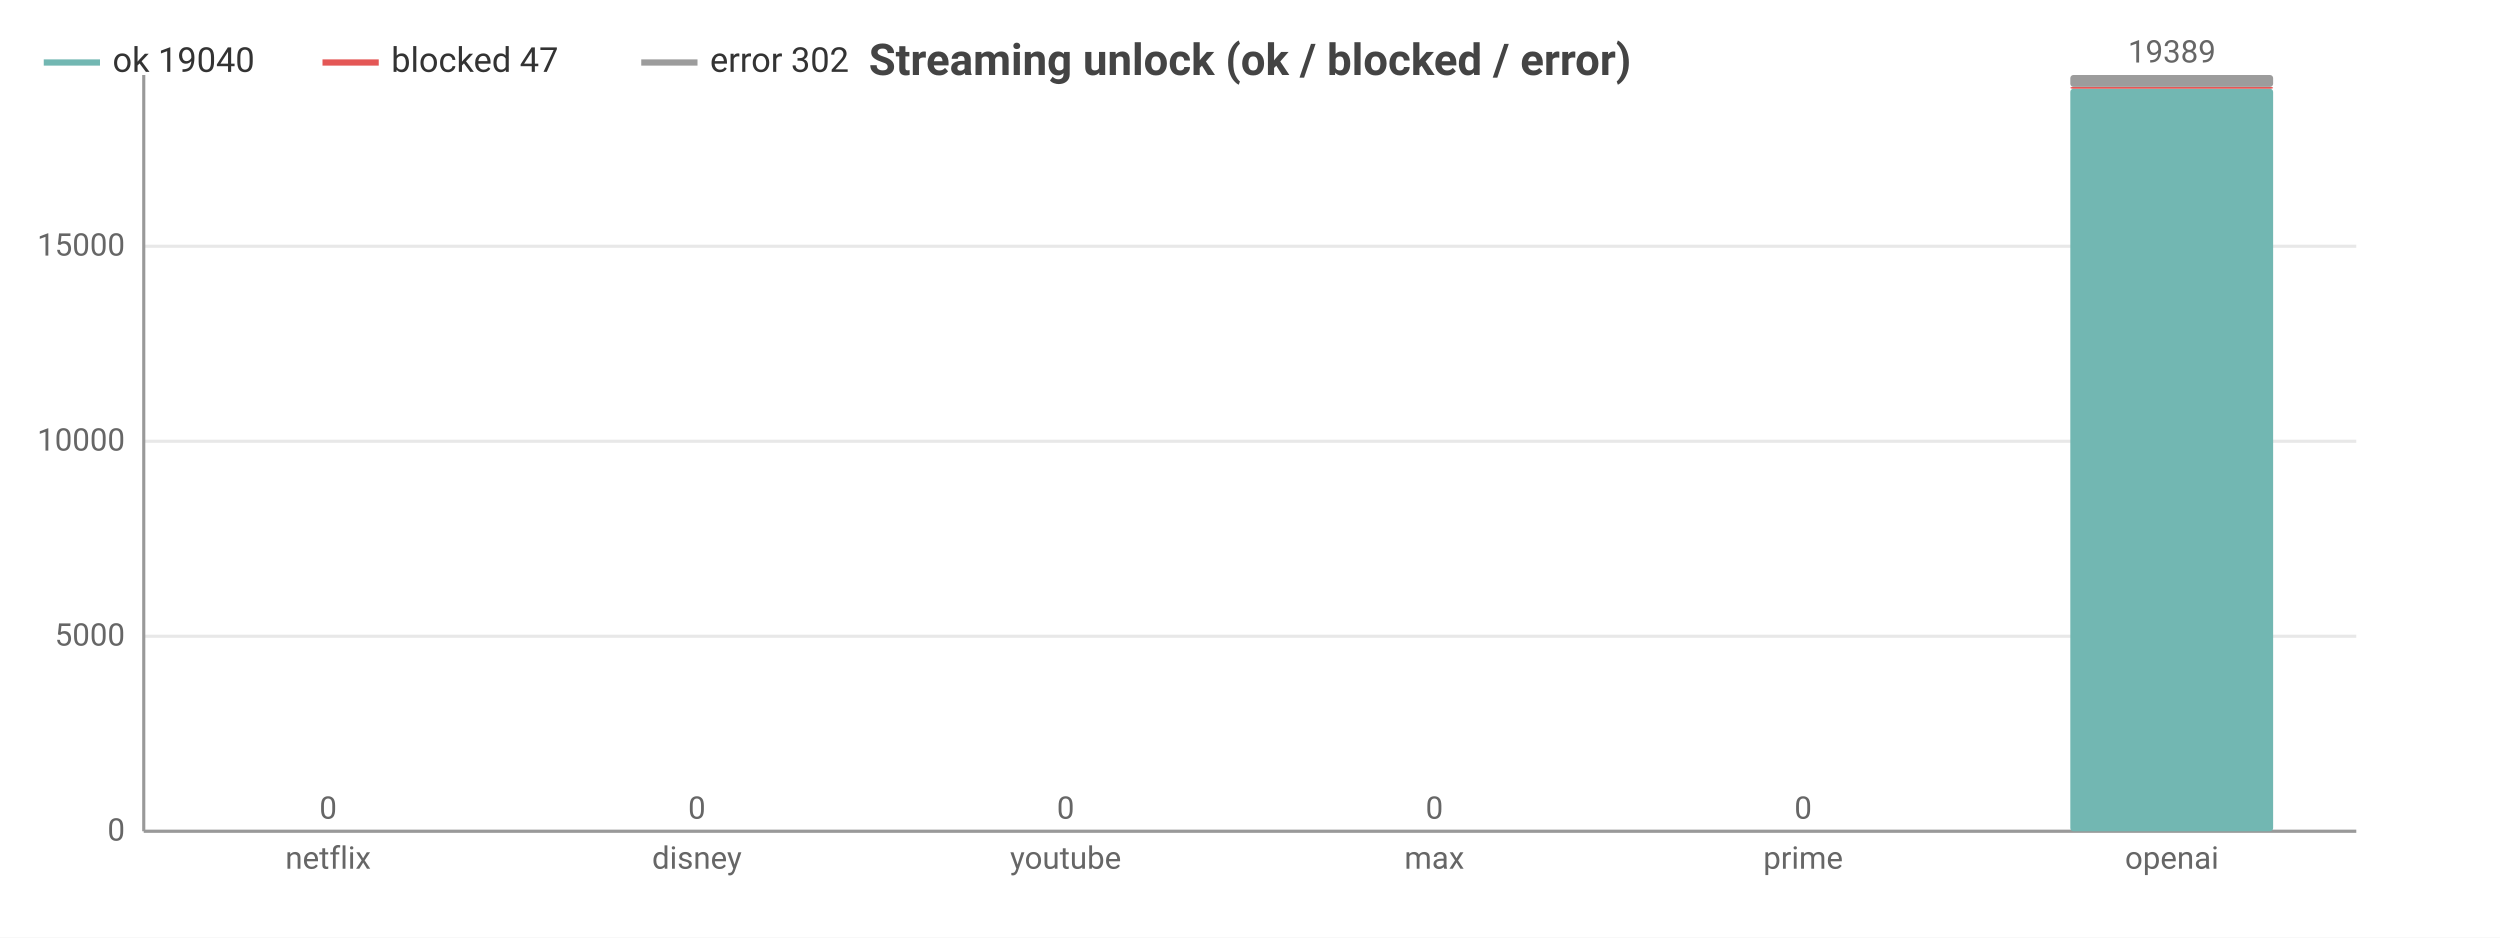
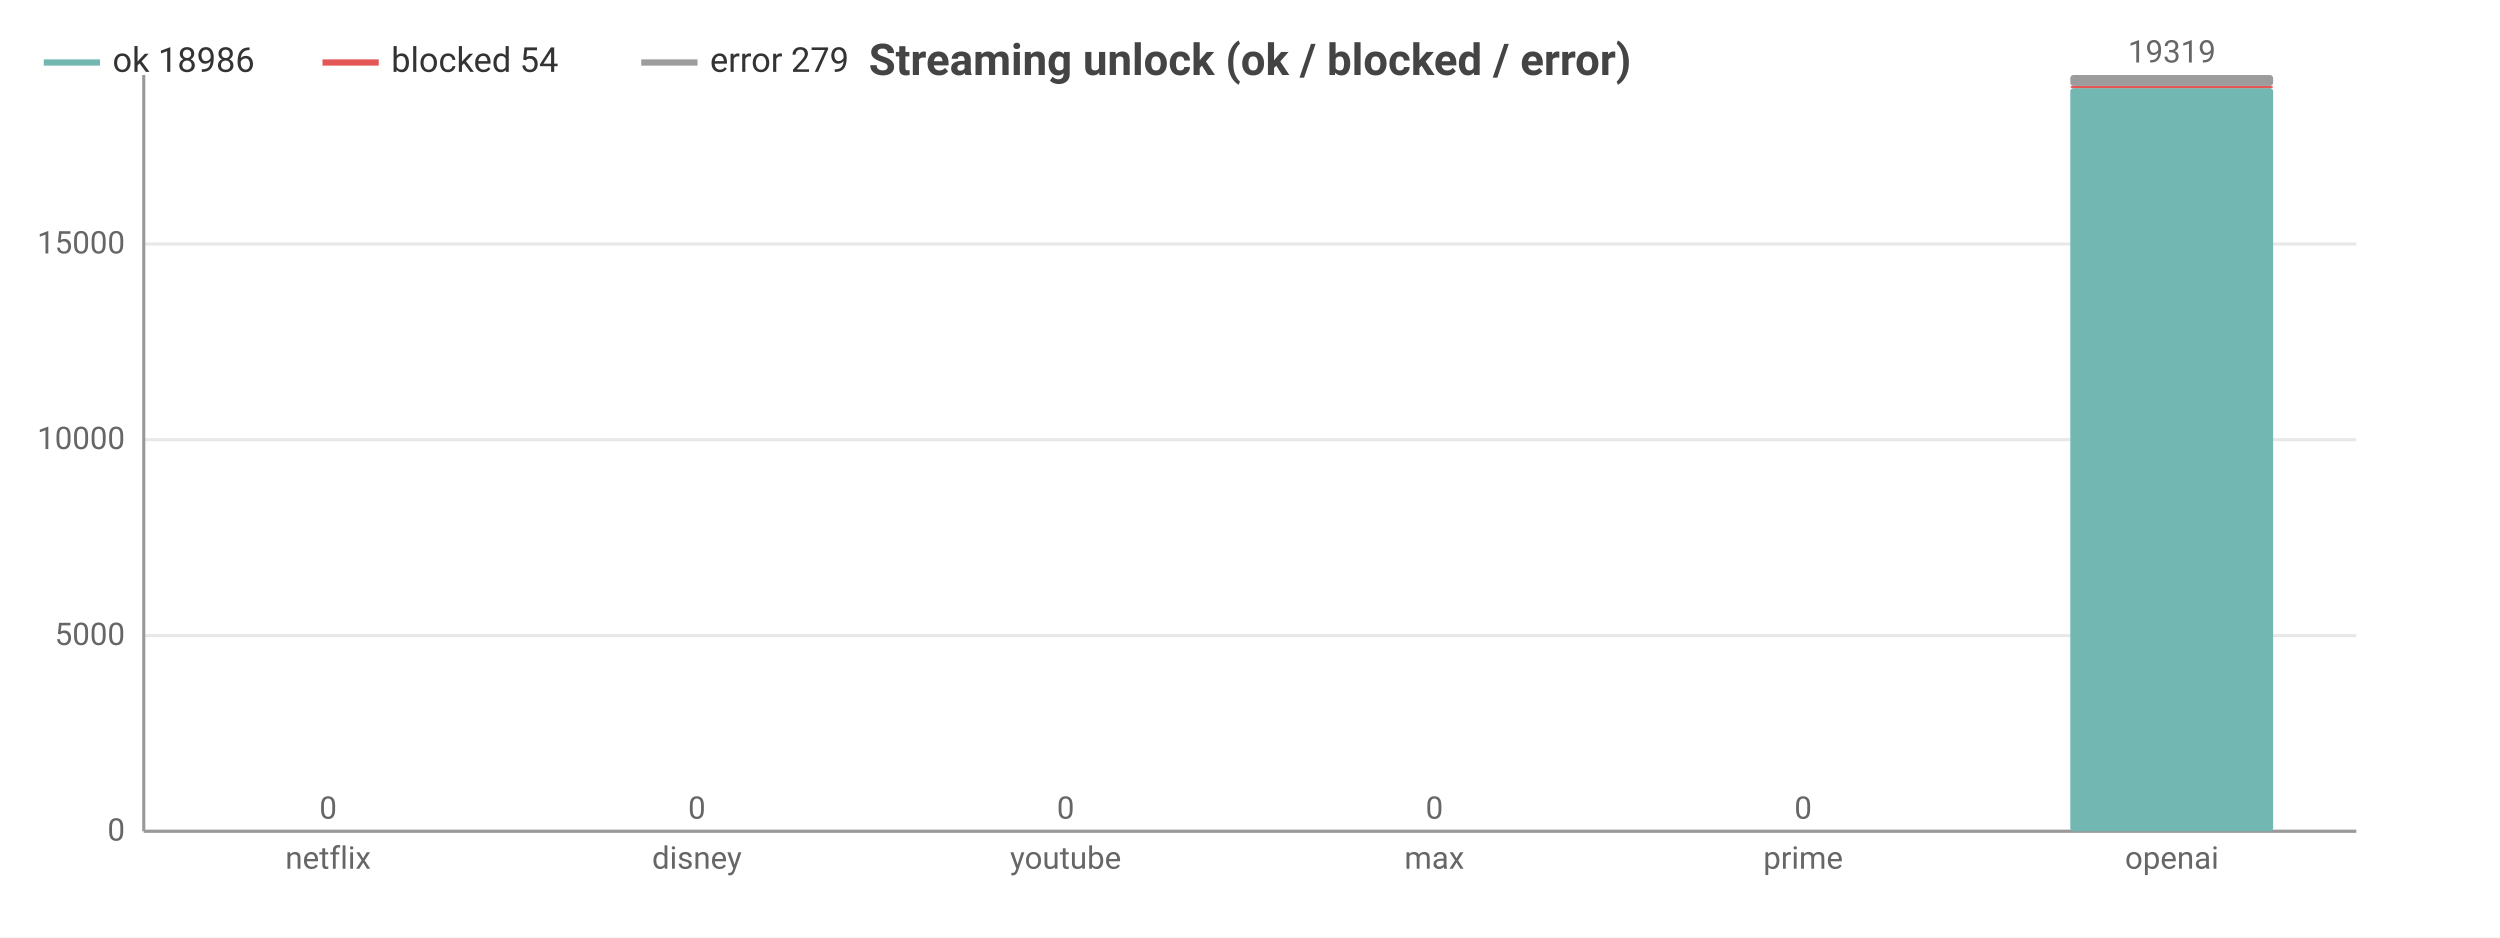
<svg xmlns="http://www.w3.org/2000/svg" width="800" height="300" viewBox="0 0 800 300">
  <rect width="800" height="300" fill="#ffffff" />
  <style>text{font-family:system-ui,-apple-system,'Segoe UI',Roboto,sans-serif}.g{stroke:#e8e8e8;stroke-width:1}.a{stroke:#999;stroke-width:1}.t{font-size:10px;fill:#666}.m{font-size:10px;text-anchor:middle;fill:#666}.e{font-size:10px;text-anchor:end;fill:#666}.l{font-size:11px;fill:#333}.tt{font-size:14px;font-weight:600;text-anchor:middle;fill:#444}.em{font-size:13px;text-anchor:middle;fill:#999}</style>
  <text class="tt" x="400.0" y="24">Streaming unlock (ok / blocked / error)</text>
  <line class="g" x1="46" y1="266" x2="754" y2="266" />
  <text class="e" x="40" y="269">0</text>
-   <line class="g" x1="46" y1="203.6" x2="754" y2="203.6" />
-   <text class="e" x="40" y="206.6">5000</text>
-   <line class="g" x1="46" y1="141.2" x2="754" y2="141.2" />
-   <text class="e" x="40" y="144.2">10000</text>
-   <line class="g" x1="46" y1="78.8" x2="754" y2="78.8" />
-   <text class="e" x="40" y="81.8">15000</text>
+   <line class="g" x1="46" y1="203.4" x2="754" y2="203.4" />
+   <text class="e" x="40" y="206.4">5000</text>
+   <line class="g" x1="46" y1="140.7" x2="754" y2="140.7" />
+   <text class="e" x="40" y="143.7">10000</text>
+   <line class="g" x1="46" y1="78.1" x2="754" y2="78.1" />
+   <text class="e" x="40" y="81.1">15000</text>
  <line class="a" x1="46" y1="24" x2="46" y2="266" />
  <line class="a" x1="46" y1="266" x2="754" y2="266" />
  <rect x="72.5" y="266" width="64.9" height="0" fill="#72b7b2" rx="1" />
  <rect x="72.5" y="266" width="64.9" height="0" fill="#e45756" rx="1" />
  <rect x="72.5" y="266" width="64.9" height="0" fill="#9c9c9c" rx="1" />
  <text class="m" x="105" y="262">0</text>
  <text class="m" x="105" y="278">netflix</text>
  <rect x="190.6" y="266" width="64.9" height="0" fill="#72b7b2" rx="1" />
  <rect x="190.6" y="266" width="64.9" height="0" fill="#e45756" rx="1" />
  <rect x="190.6" y="266" width="64.9" height="0" fill="#9c9c9c" rx="1" />
  <text class="m" x="223" y="262">0</text>
  <text class="m" x="223" y="278">disney</text>
  <rect x="308.6" y="266" width="64.9" height="0" fill="#72b7b2" rx="1" />
  <rect x="308.6" y="266" width="64.9" height="0" fill="#e45756" rx="1" />
  <rect x="308.6" y="266" width="64.9" height="0" fill="#9c9c9c" rx="1" />
  <text class="m" x="341" y="262">0</text>
  <text class="m" x="341" y="278">youtube</text>
  <rect x="426.6" y="266" width="64.9" height="0" fill="#72b7b2" rx="1" />
  <rect x="426.6" y="266" width="64.9" height="0" fill="#e45756" rx="1" />
  <rect x="426.6" y="266" width="64.9" height="0" fill="#9c9c9c" rx="1" />
  <text class="m" x="459" y="262">0</text>
  <text class="m" x="459" y="278">max</text>
  <rect x="544.5" y="266" width="64.9" height="0" fill="#72b7b2" rx="1" />
  <rect x="544.5" y="266" width="64.9" height="0" fill="#e45756" rx="1" />
  <rect x="544.5" y="266" width="64.9" height="0" fill="#9c9c9c" rx="1" />
  <text class="m" x="577" y="262">0</text>
  <text class="m" x="577" y="278">prime</text>
-   <rect x="662.5" y="28.4" width="64.9" height="237.6" fill="#72b7b2" rx="1" />
-   <rect x="662.5" y="27.8" width="64.9" height="0.6" fill="#e45756" rx="1" />
-   <rect x="662.5" y="24" width="64.9" height="3.8" fill="#9c9c9c" rx="1" />
-   <text class="m" x="695" y="20">19389</text>
+   <rect x="662.5" y="28.2" width="64.9" height="237.8" fill="#72b7b2" rx="1" />
+   <rect x="662.5" y="27.5" width="64.9" height="0.7" fill="#e45756" rx="1" />
+   <rect x="662.5" y="24" width="64.9" height="3.5" fill="#9c9c9c" rx="1" />
+   <text class="m" x="695" y="20">19319</text>
  <text class="m" x="695" y="278">openai</text>
  <line x1="14" y1="20" x2="32" y2="20" stroke="#72b7b2" stroke-width="2" />
-   <text class="l" x="36" y="23">ok 19040</text>
+   <text class="l" x="36" y="23">ok 18986</text>
  <line x1="103.2" y1="20" x2="121.2" y2="20" stroke="#e45756" stroke-width="2" />
-   <text class="l" x="125.2" y="23">blocked 47</text>
+   <text class="l" x="125.2" y="23">blocked 54</text>
  <line x1="205.2" y1="20" x2="223.2" y2="20" stroke="#9c9c9c" stroke-width="2" />
-   <text class="l" x="227.2" y="23">error 302</text>
+   <text class="l" x="227.2" y="23">error 279</text>
</svg>
